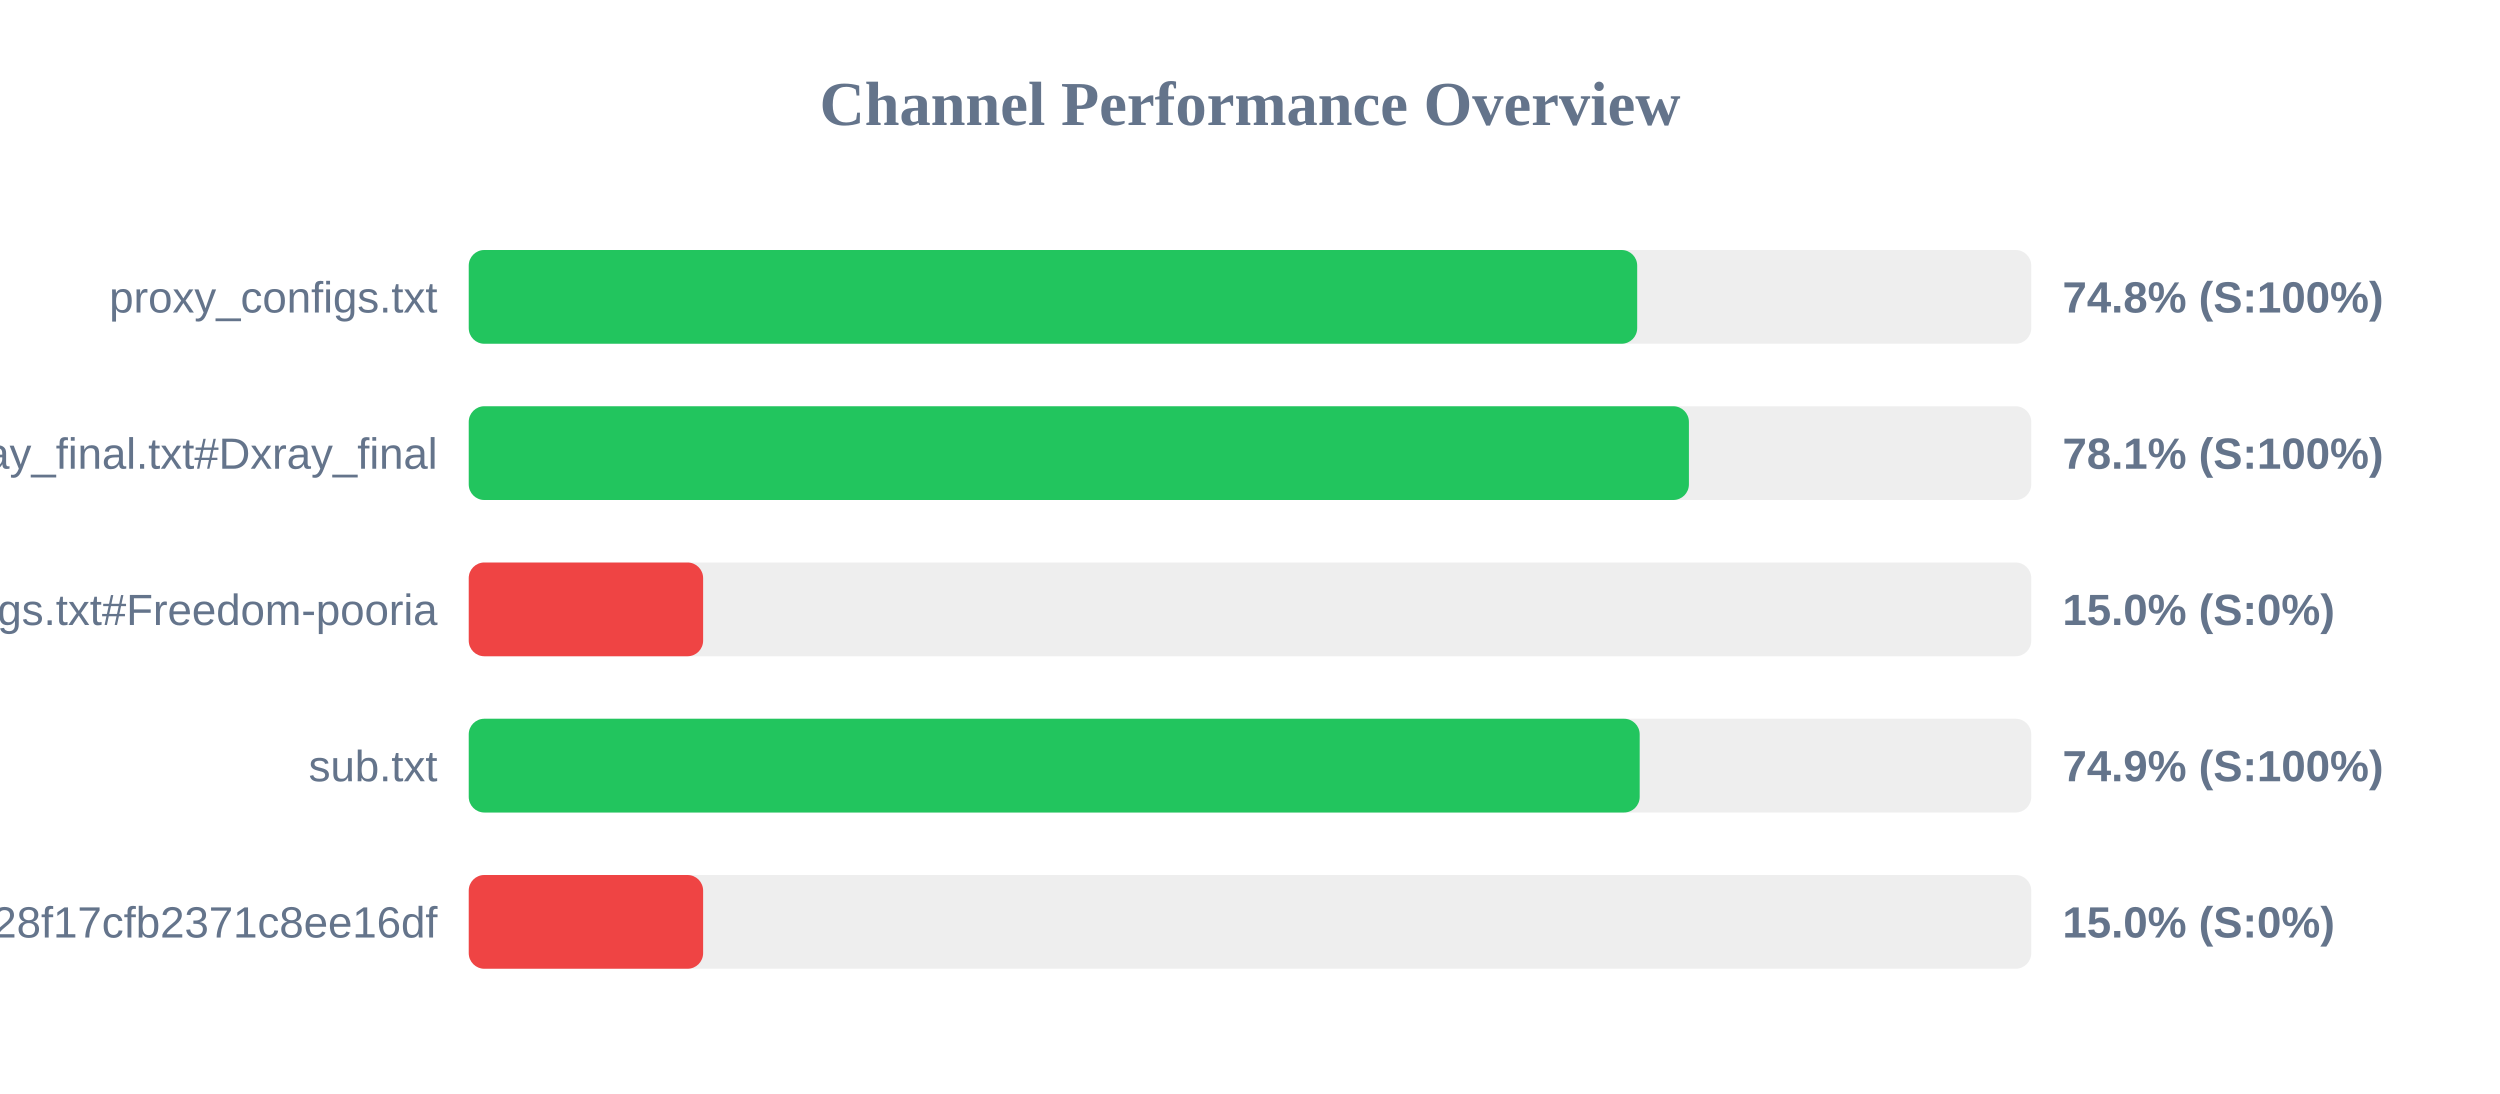
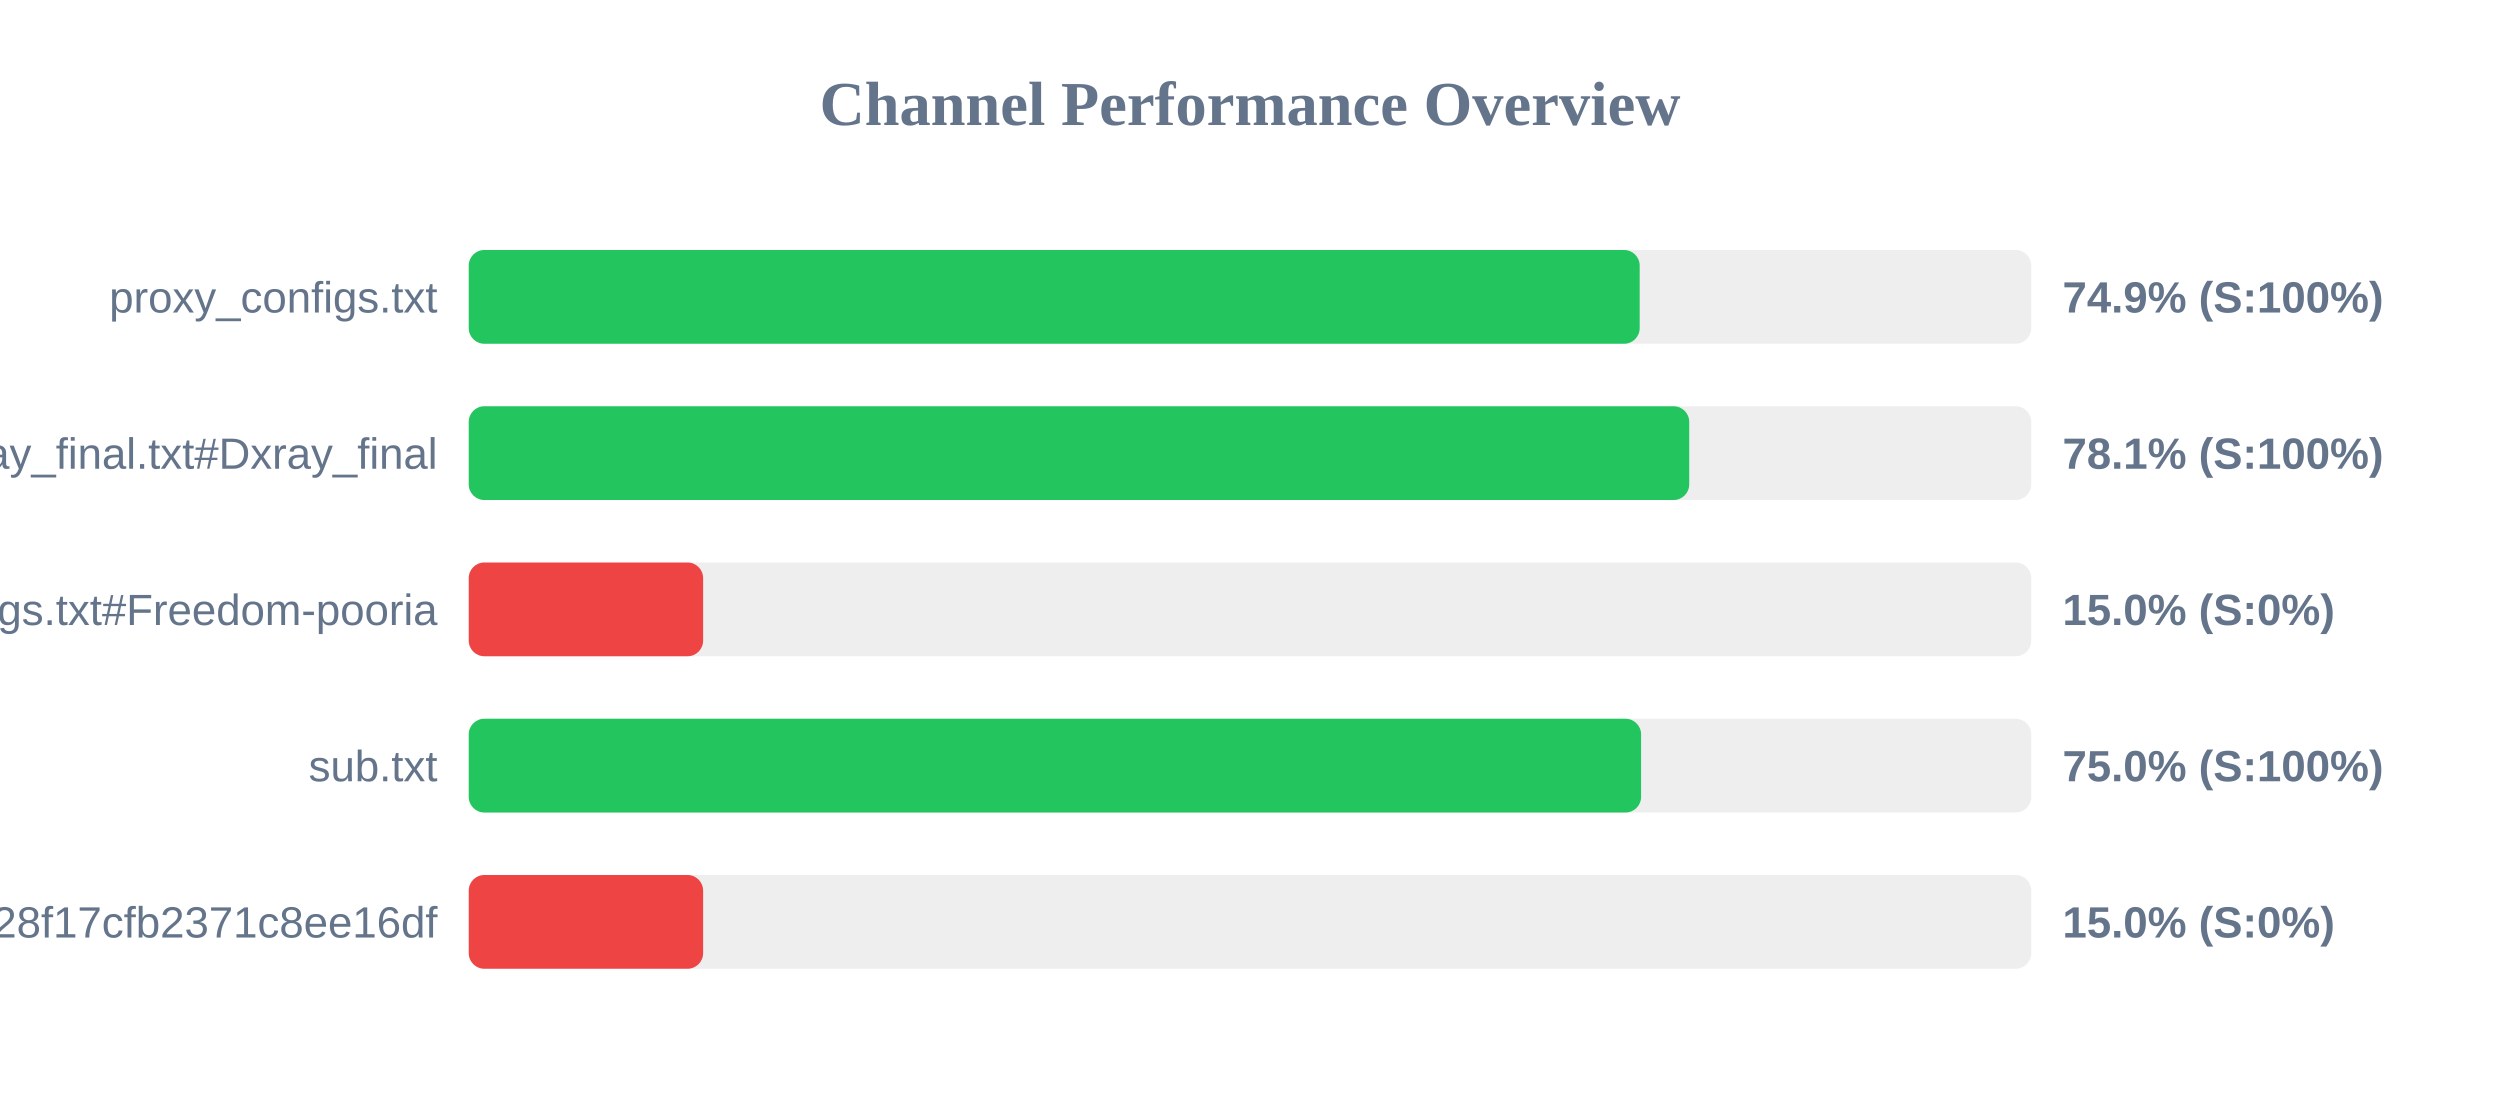
<svg xmlns="http://www.w3.org/2000/svg" width="800" height="350" version="1.1">
  <style>
        .row { font: 14px Arial; fill: #64748b; }
        .score { font: bold 14px Arial; fill: #64748b; }
    </style>
  <text x="400" y="40" text-anchor="middle" font-size="20px" font-weight="bold" fill="#64748b">Channel Performance Overview</text>
  <rect x="150" y="80" width="500" height="30" fill="#eee" rx="5" />
-   <rect x="150" y="80" width="373.9" height="30" fill="#22c55e" rx="5" />
+   <rect x="150" y="80" width="374.7" height="30" fill="#22c55e" rx="5" />
  <text x="140" y="100" text-anchor="end" class="row">proxy_configs.txt</text>
-   <text x="660" y="100" text-anchor="start" class="score">74.8% (S:100%)</text>
+   <text x="660" y="100" text-anchor="start" class="score">74.9% (S:100%)</text>
  <rect x="150" y="130" width="500" height="30" fill="#eee" rx="5" />
-   <rect x="150" y="130" width="390.45" height="30" fill="#22c55e" rx="5" />
+   <rect x="150" y="130" width="390.55" height="30" fill="#22c55e" rx="5" />
  <text x="140" y="150" text-anchor="end" class="row">xray_final.txt#Dxray_final</text>
  <text x="660" y="150" text-anchor="start" class="score">78.1% (S:100%)</text>
  <rect x="150" y="180" width="500" height="30" fill="#eee" rx="5" />
  <rect x="150" y="180" width="75.0" height="30" fill="#ef4444" rx="5" />
  <text x="140" y="200" text-anchor="end" class="row">v2ray_configs.txt#Freedom-pooria</text>
  <text x="660" y="200" text-anchor="start" class="score">15.0% (S:0%)</text>
  <rect x="150" y="230" width="500" height="30" fill="#eee" rx="5" />
-   <rect x="150" y="230" width="374.7" height="30" fill="#22c55e" rx="5" />
+   <rect x="150" y="230" width="375.15" height="30" fill="#22c55e" rx="5" />
  <text x="140" y="250" text-anchor="end" class="row">sub.txt</text>
-   <text x="660" y="250" text-anchor="start" class="score">74.9% (S:100%)</text>
+   <text x="660" y="250" text-anchor="start" class="score">75.0% (S:100%)</text>
  <rect x="150" y="280" width="500" height="30" fill="#eee" rx="5" />
  <rect x="150" y="280" width="75.0" height="30" fill="#ef4444" rx="5" />
  <text x="140" y="300" text-anchor="end" class="row">?token=fedfed7b41b828f17cfb2371c8ee16df</text>
  <text x="660" y="300" text-anchor="start" class="score">15.0% (S:0%)</text>
</svg>
